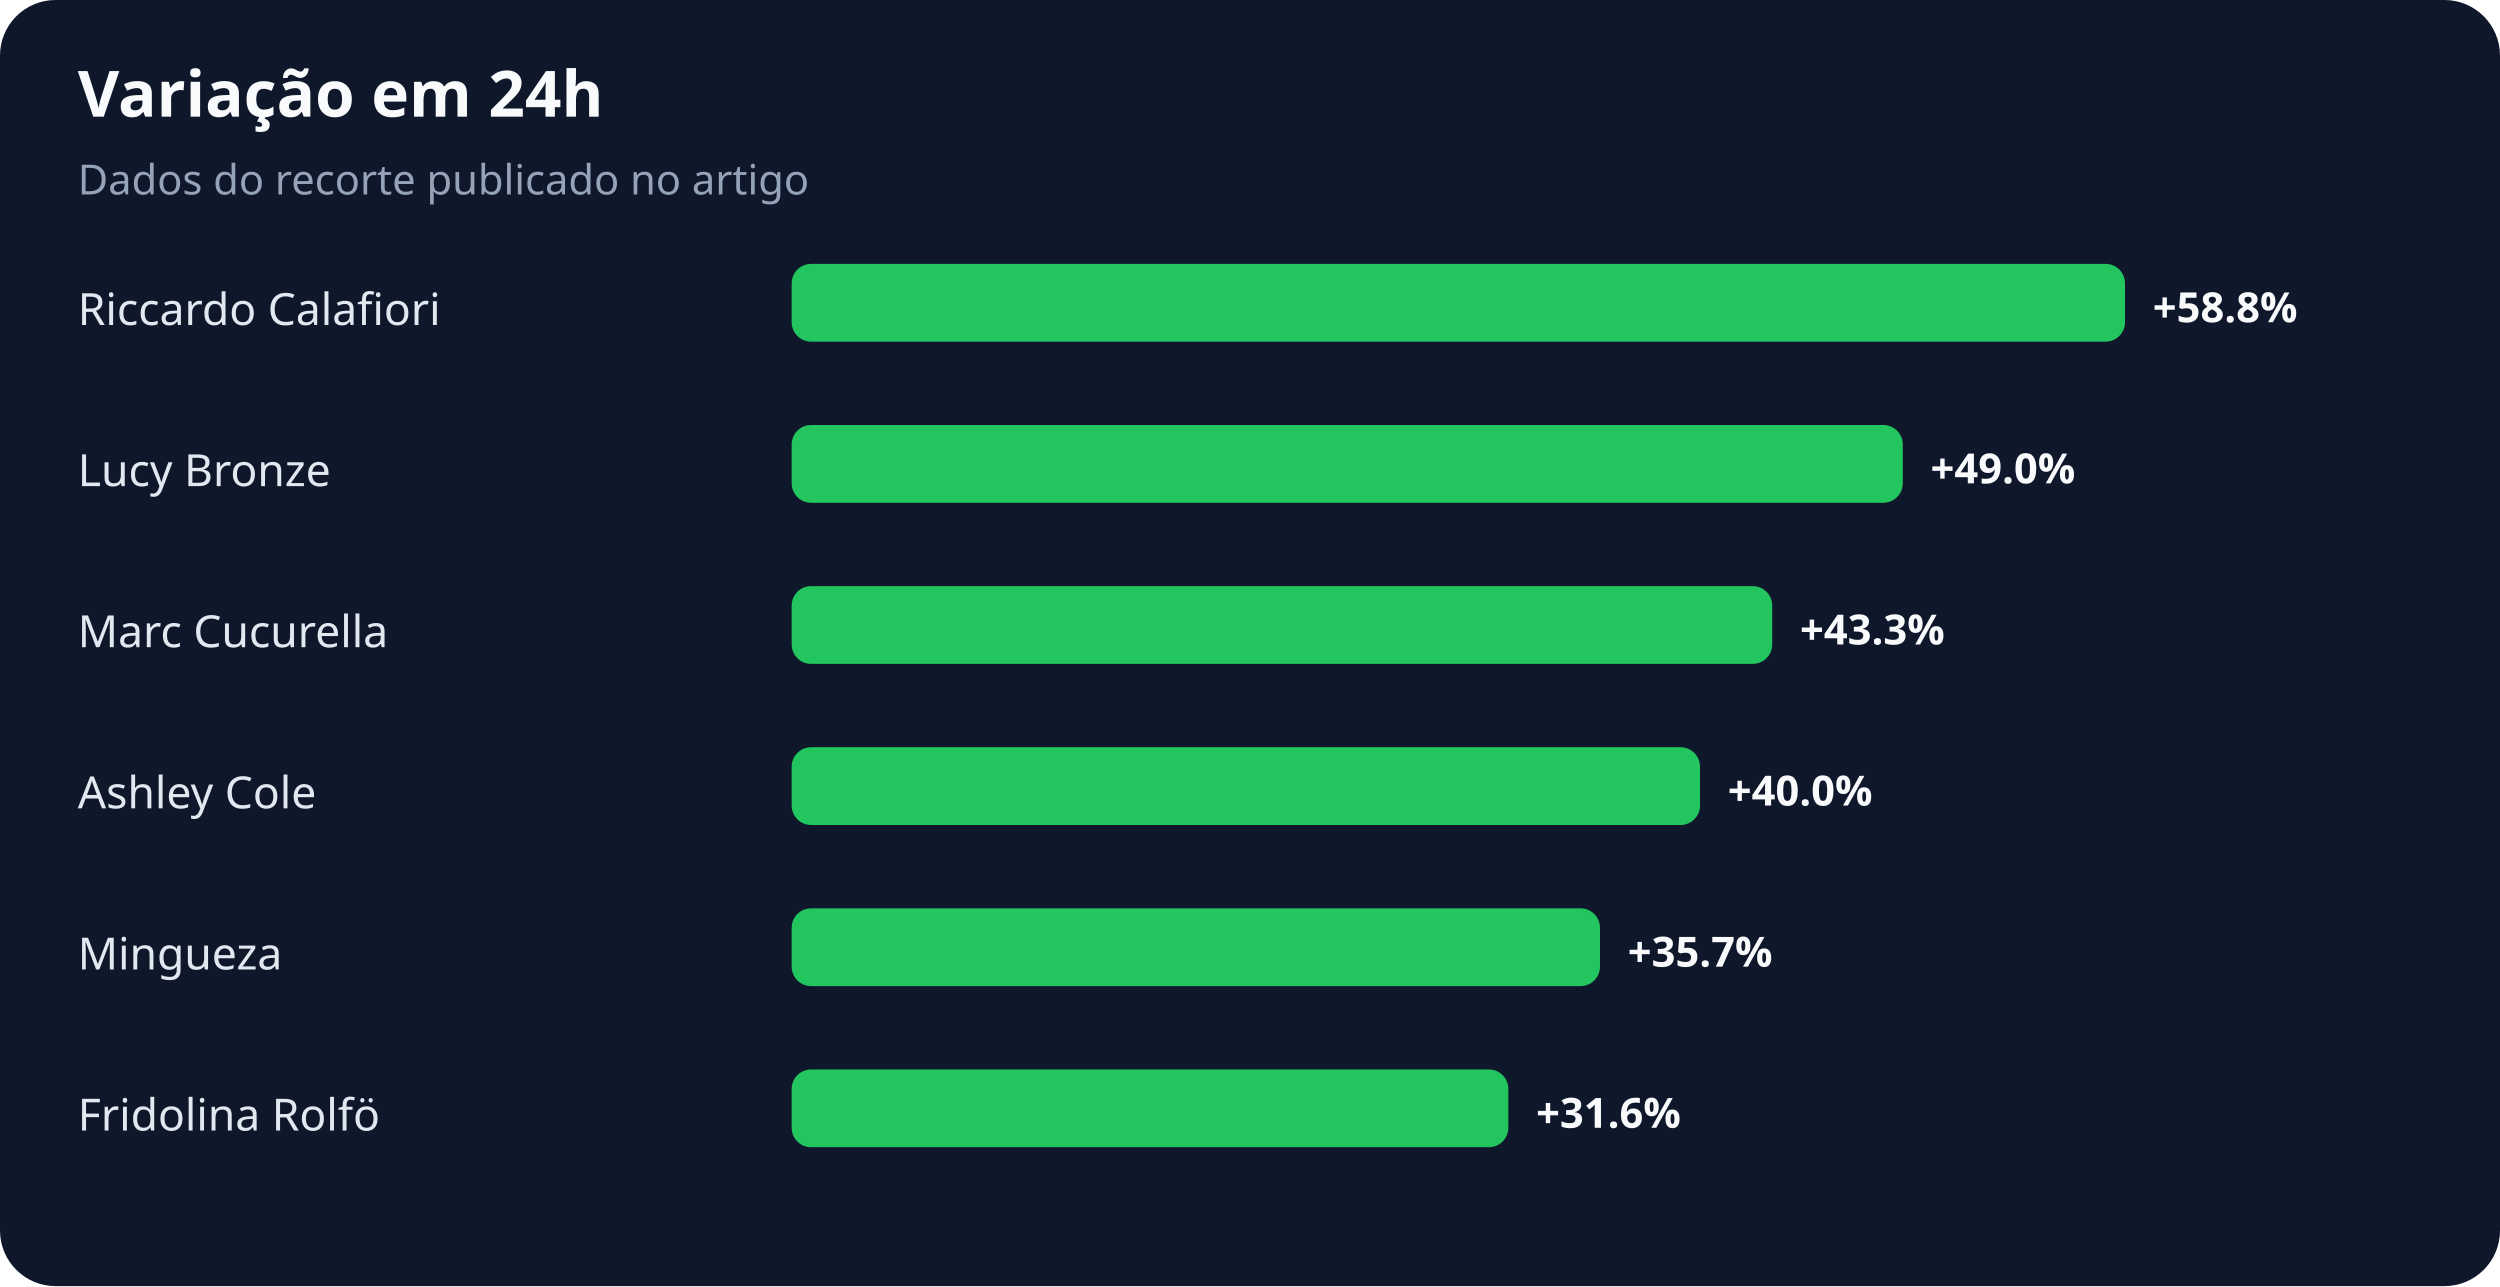
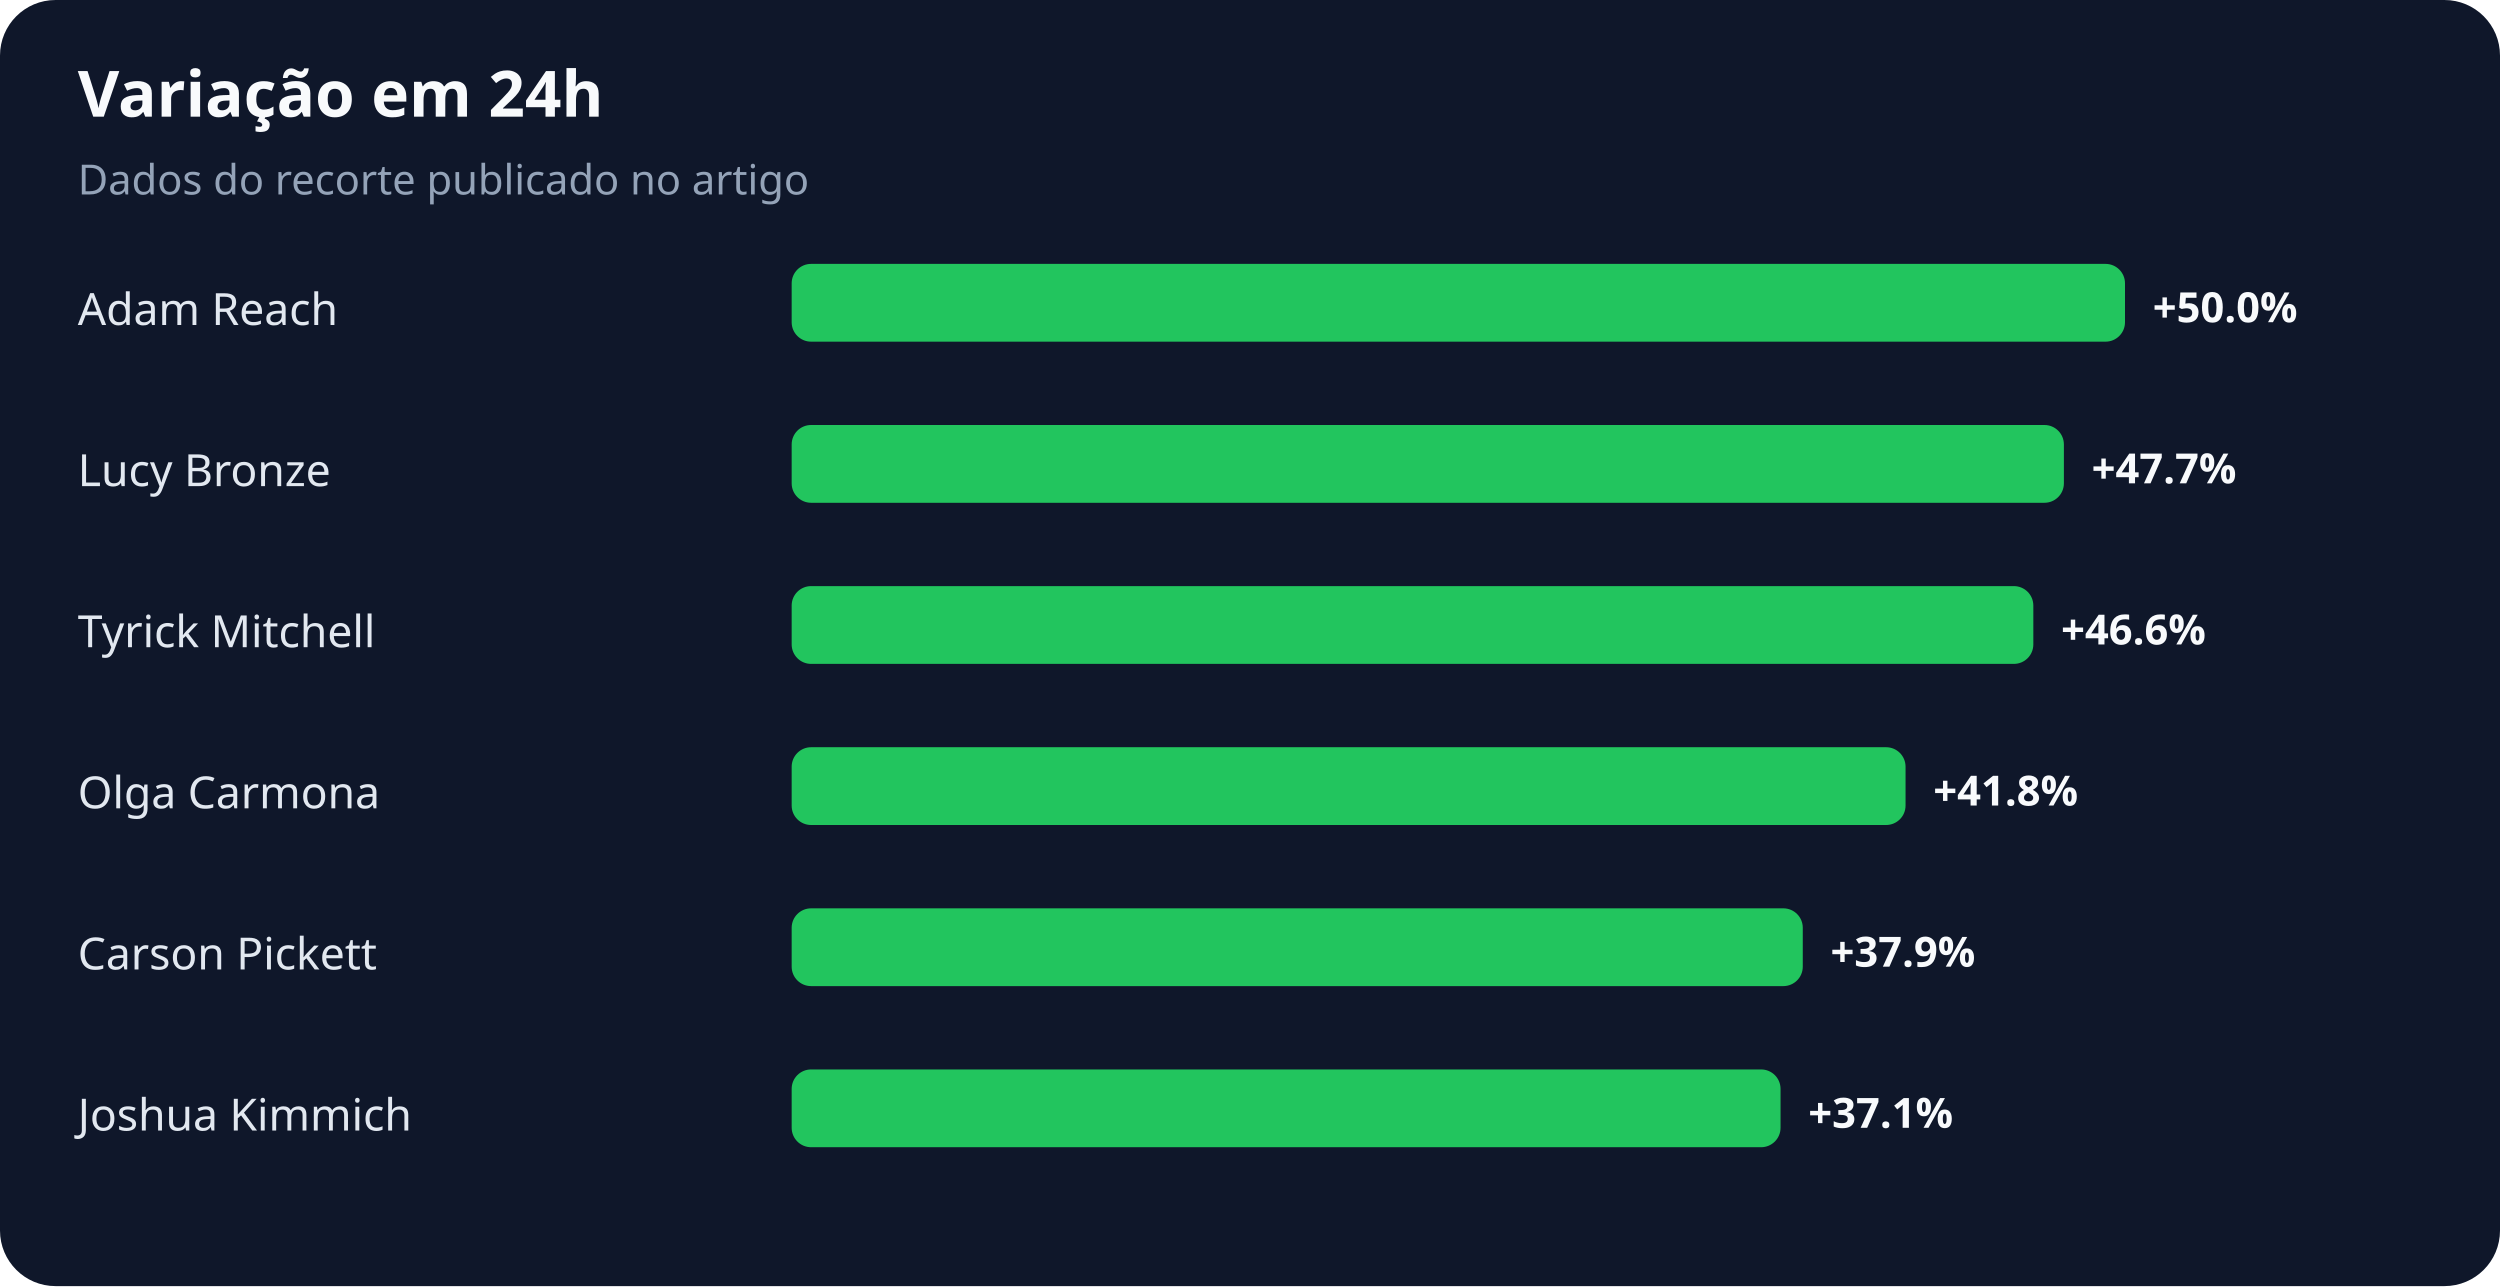
<svg xmlns="http://www.w3.org/2000/svg" width="900" height="463" viewBox="0 0 900 463" role="img" aria-labelledby="title desc">
  <rect width="100%" height="100%" rx="20" fill="#0f172a" />
  <text x="28" y="42" fill="#f8fafc" font-family="system-ui,sans-serif" font-size="23" font-weight="700">Variação em 24h</text>
  <text x="28" y="70" fill="#94a3b8" font-family="system-ui,sans-serif" font-size="15">Dados do recorte publicado no artigo</text>
-   <text x="28" y="117" fill="#e2e8f0" font-family="system-ui,sans-serif" font-size="16">Riccardo Calafiori</text>
+   <text x="28" y="117" fill="#e2e8f0" font-family="system-ui,sans-serif" font-size="16">Adam Reach</text>
  <rect x="285" y="95" width="480" height="28" rx="7" fill="#22c55e" />
-   <text x="775" y="116" fill="#f8fafc" font-family="system-ui,sans-serif" font-size="15" font-weight="700">+58.8%</text>
+   <text x="775" y="116" fill="#f8fafc" font-family="system-ui,sans-serif" font-size="15" font-weight="700">+50.0%</text>
  <text x="28" y="175" fill="#e2e8f0" font-family="system-ui,sans-serif" font-size="16">Lucy Bronze</text>
-   <rect x="285" y="153" width="400" height="28" rx="7" fill="#22c55e" />
-   <text x="695" y="174" fill="#f8fafc" font-family="system-ui,sans-serif" font-size="15" font-weight="700">+49.0%</text>
-   <text x="28" y="233" fill="#e2e8f0" font-family="system-ui,sans-serif" font-size="16">Marc Cucurella</text>
-   <rect x="285" y="211" width="353" height="28" rx="7" fill="#22c55e" />
-   <text x="648" y="232" fill="#f8fafc" font-family="system-ui,sans-serif" font-size="15" font-weight="700">+43.3%</text>
-   <text x="28" y="291" fill="#e2e8f0" font-family="system-ui,sans-serif" font-size="16">Ashley Cole</text>
-   <rect x="285" y="269" width="327" height="28" rx="7" fill="#22c55e" />
-   <text x="622" y="290" fill="#f8fafc" font-family="system-ui,sans-serif" font-size="15" font-weight="700">+40.0%</text>
-   <text x="28" y="349" fill="#e2e8f0" font-family="system-ui,sans-serif" font-size="16">Mingueza</text>
-   <rect x="285" y="327" width="291" height="28" rx="7" fill="#22c55e" />
-   <text x="586" y="348" fill="#f8fafc" font-family="system-ui,sans-serif" font-size="15" font-weight="700">+35.7%</text>
-   <text x="28" y="407" fill="#e2e8f0" font-family="system-ui,sans-serif" font-size="16">Fridolina Rolfö</text>
-   <rect x="285" y="385" width="258" height="28" rx="7" fill="#22c55e" />
-   <text x="553" y="406" fill="#f8fafc" font-family="system-ui,sans-serif" font-size="15" font-weight="700">+31.6%</text>
+   <rect x="285" y="153" width="458" height="28" rx="7" fill="#22c55e" />
+   <text x="753" y="174" fill="#f8fafc" font-family="system-ui,sans-serif" font-size="15" font-weight="700">+47.7%</text>
+   <text x="28" y="233" fill="#e2e8f0" font-family="system-ui,sans-serif" font-size="16">Tyrick Mitchell</text>
+   <rect x="285" y="211" width="447" height="28" rx="7" fill="#22c55e" />
+   <text x="742" y="232" fill="#f8fafc" font-family="system-ui,sans-serif" font-size="15" font-weight="700">+46.6%</text>
+   <text x="28" y="291" fill="#e2e8f0" font-family="system-ui,sans-serif" font-size="16">Olga Carmona</text>
+   <rect x="285" y="269" width="401" height="28" rx="7" fill="#22c55e" />
+   <text x="696" y="290" fill="#f8fafc" font-family="system-ui,sans-serif" font-size="15" font-weight="700">+41.8%</text>
+   <text x="28" y="349" fill="#e2e8f0" font-family="system-ui,sans-serif" font-size="16">Carson Pickett</text>
+   <rect x="285" y="327" width="364" height="28" rx="7" fill="#22c55e" />
+   <text x="659" y="348" fill="#f8fafc" font-family="system-ui,sans-serif" font-size="15" font-weight="700">+37.9%</text>
+   <text x="28" y="407" fill="#e2e8f0" font-family="system-ui,sans-serif" font-size="16">Joshua Kimmich</text>
+   <rect x="285" y="385" width="356" height="28" rx="7" fill="#22c55e" />
+   <text x="651" y="406" fill="#f8fafc" font-family="system-ui,sans-serif" font-size="15" font-weight="700">+37.1%</text>
</svg>
